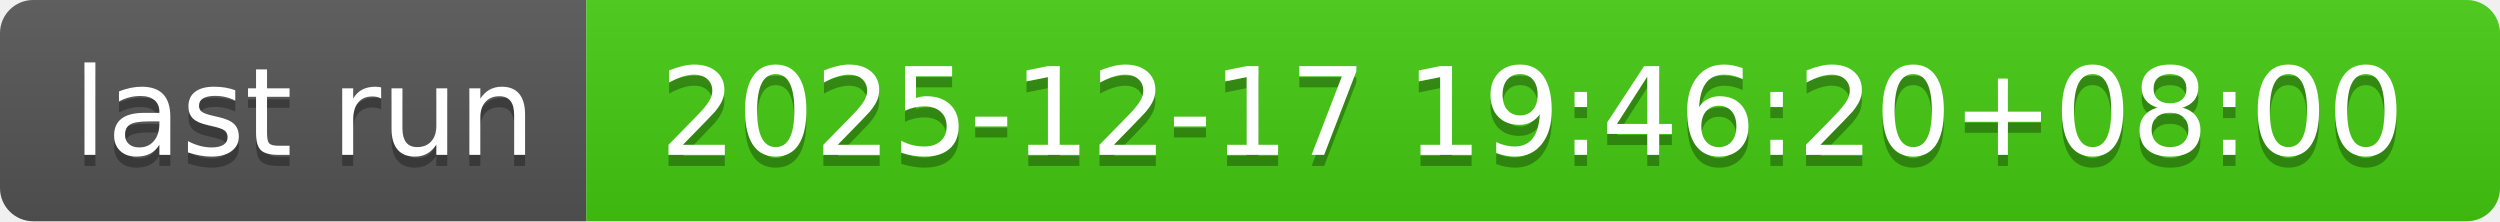
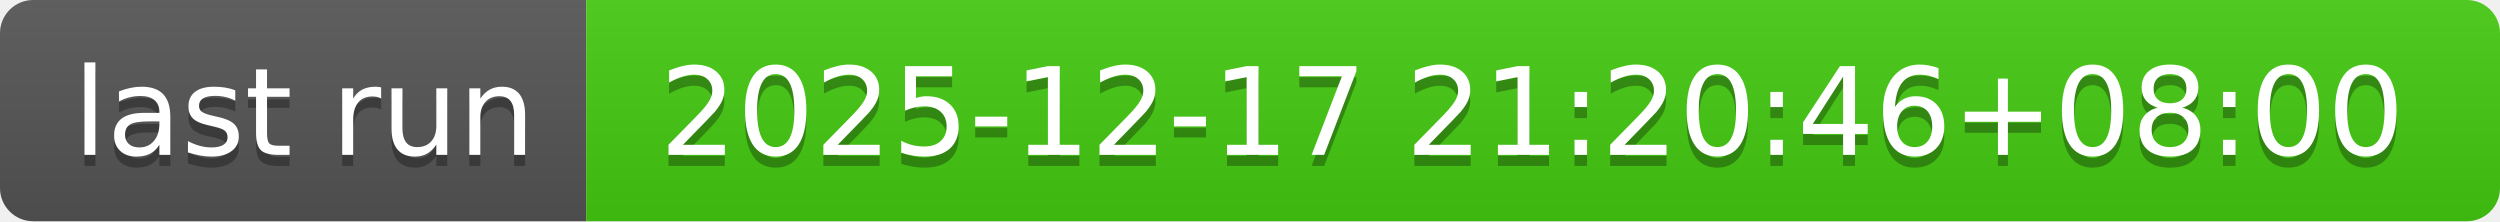
- <svg xmlns="http://www.w3.org/2000/svg" width="226" height="20" role="img" aria-label="last run: 2025-12-17 19:46:20+08:00">
+ <svg xmlns="http://www.w3.org/2000/svg" width="226" height="20" role="img" aria-label="last run: 2025-12-17 21:20:46+08:00">
  <linearGradient id="s" x2="0" y2="100%">
    <stop offset="0" stop-color="#bbb" stop-opacity=".1" />
    <stop offset="1" stop-opacity=".1" />
  </linearGradient>
  <clipPath id="r">
    <rect width="226" height="20" rx="3" fill="#fff" />
  </clipPath>
  <g clip-path="url(#r)">
    <rect width="53" height="20" fill="#555" />
    <rect x="53" width="173" height="20" fill="#4c1" />
    <rect width="226" height="20" fill="url(#s)" />
  </g>
  <g fill="#fff" text-anchor="middle" font-family="Verdana,Geneva,DejaVu Sans,sans-serif" text-rendering="geometricPrecision" font-size="110">
    <text aria-hidden="true" x="275" y="150" fill="#010101" fill-opacity=".3" transform="scale(.1)" textLength="430">last run</text>
    <text x="275" y="140" transform="scale(.1)" fill="#fff" textLength="430">last run</text>
-     <text aria-hidden="true" x="1385" y="150" fill="#010101" fill-opacity=".3" transform="scale(.1)" textLength="1630">2025-12-17 19:46:20+08:00</text>
-     <text x="1385" y="140" transform="scale(.1)" fill="#fff" textLength="1630">2025-12-17 19:46:20+08:00</text>
+     <text aria-hidden="true" x="1385" y="150" fill="#010101" fill-opacity=".3" transform="scale(.1)" textLength="1630">2025-12-17 21:20:46+08:00</text>
+     <text x="1385" y="140" transform="scale(.1)" fill="#fff" textLength="1630">2025-12-17 21:20:46+08:00</text>
  </g>
</svg>
